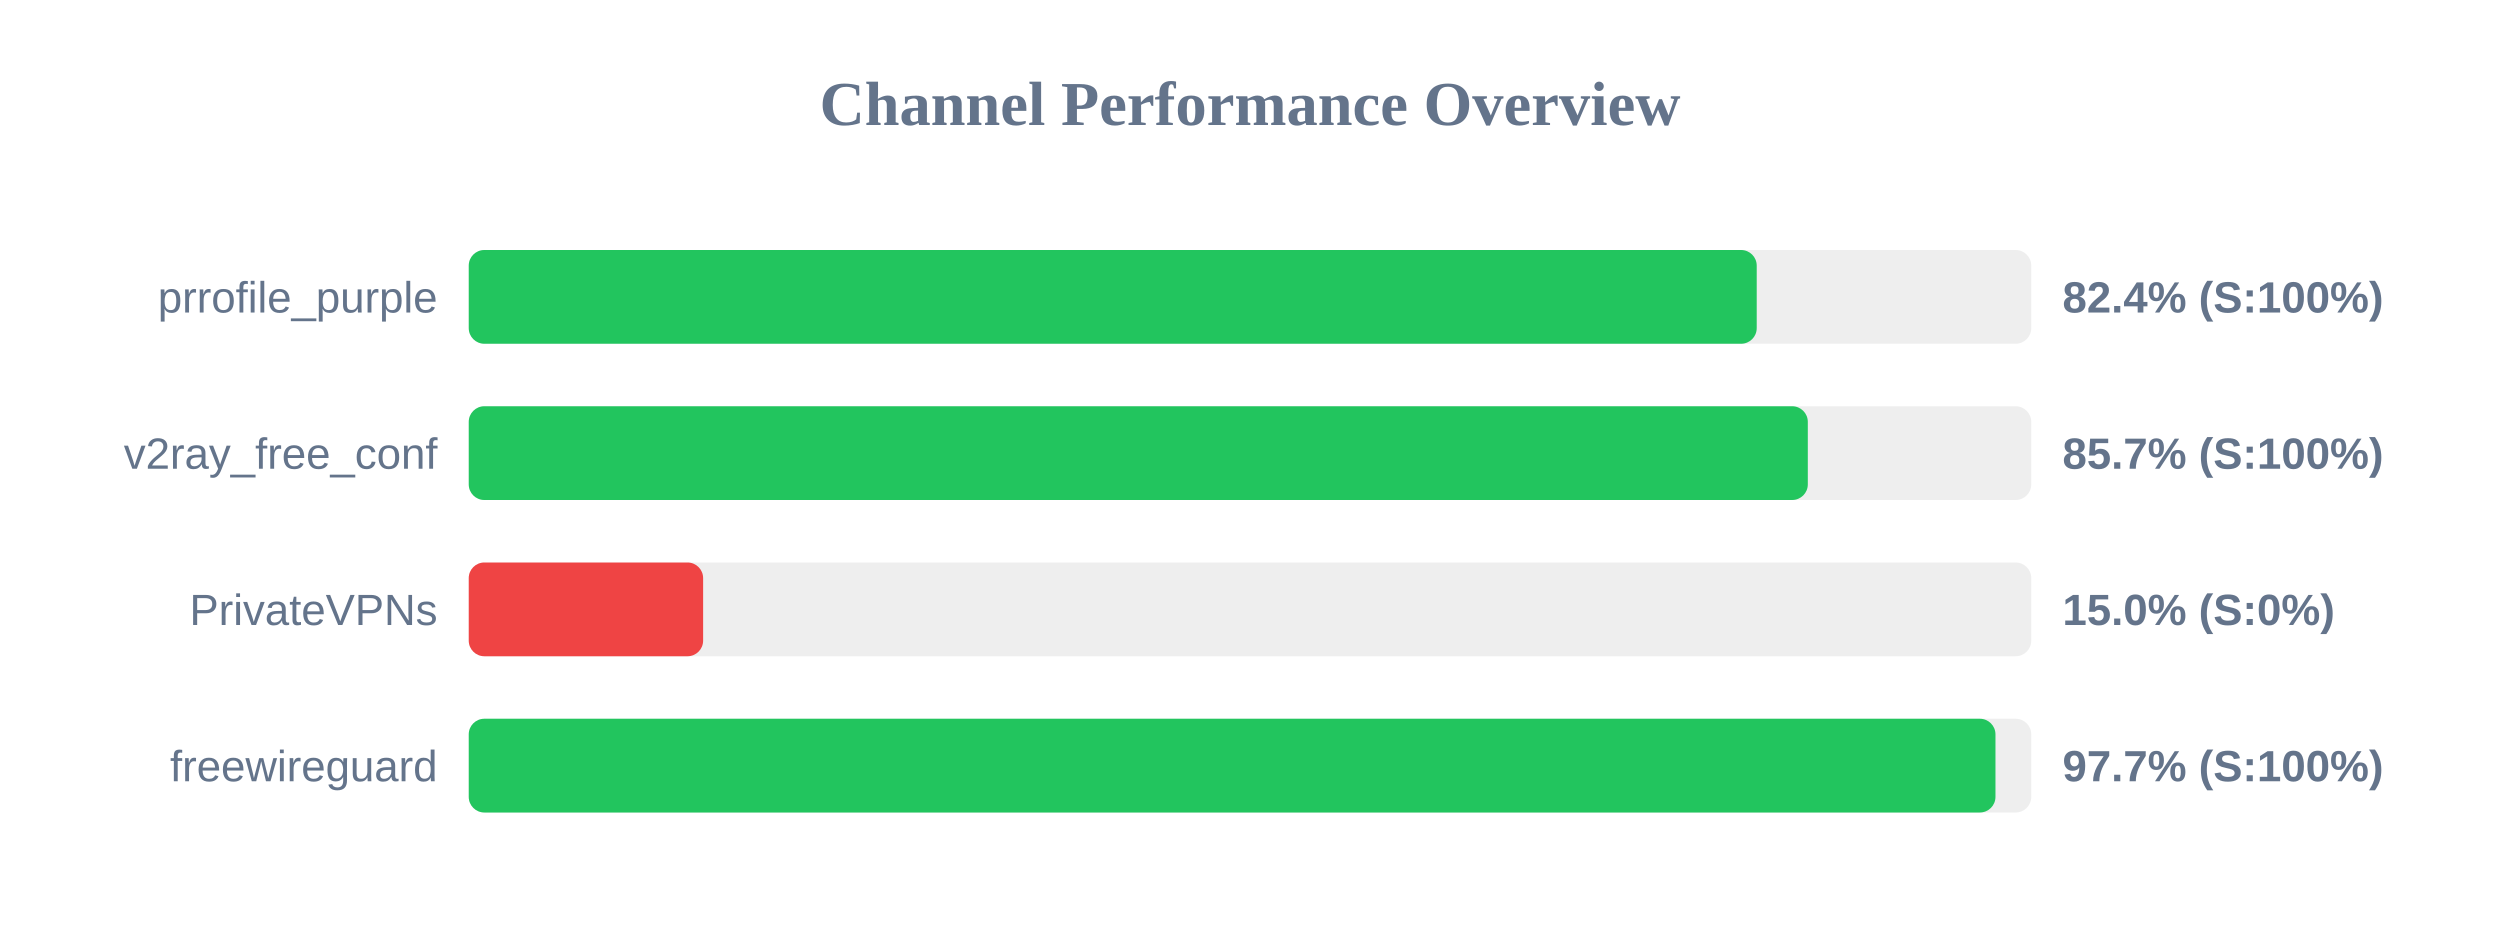
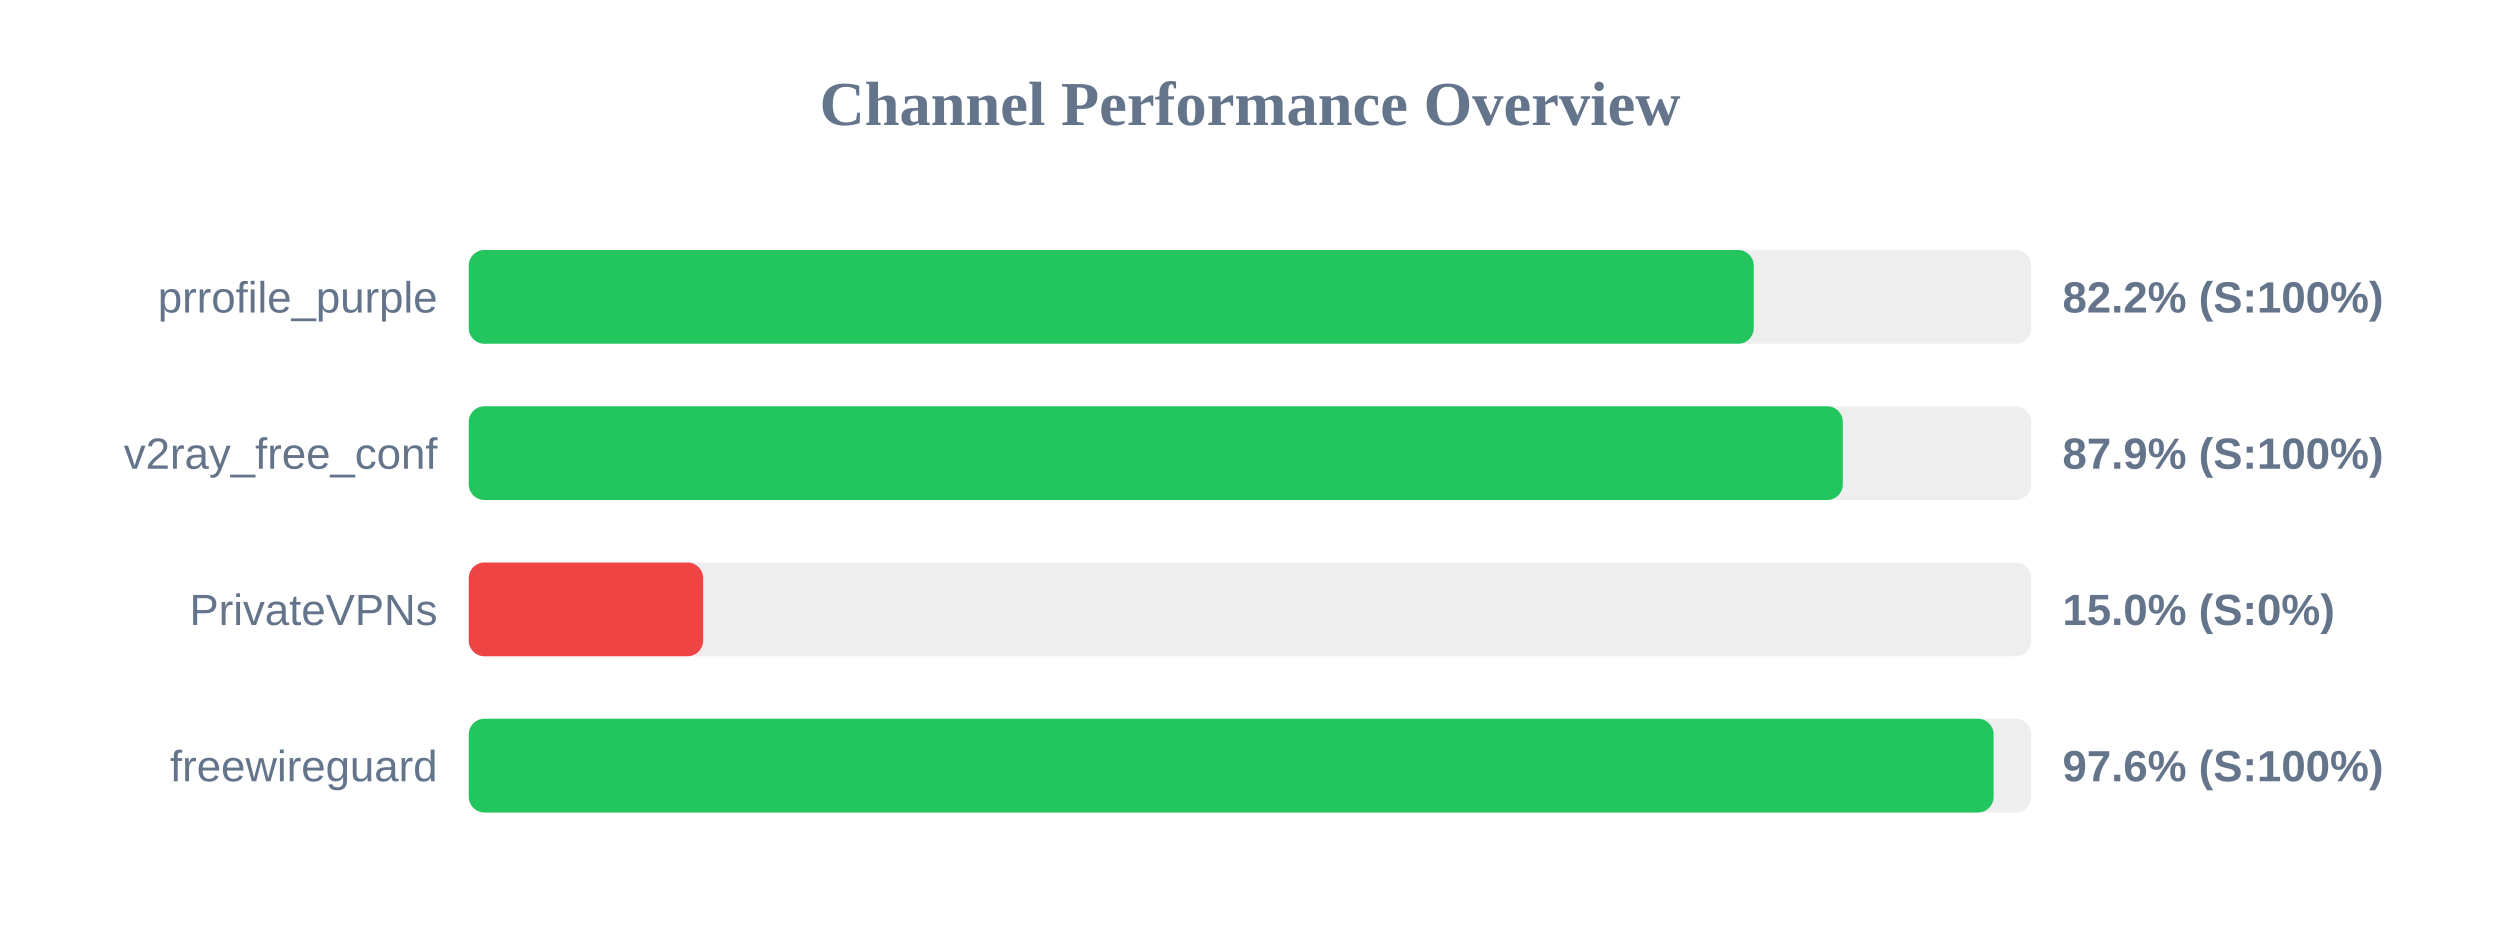
<svg xmlns="http://www.w3.org/2000/svg" width="800" height="300" version="1.1">
  <style>
        .row { font: 14px Arial; fill: #64748b; }
        .score { font: bold 14px Arial; fill: #64748b; }
    </style>
  <text x="400" y="40" text-anchor="middle" font-size="20px" font-weight="bold" fill="#64748b">Channel Performance Overview</text>
  <rect x="150" y="80" width="500" height="30" fill="#eee" rx="5" />
-   <rect x="150" y="80" width="412.15" height="30" fill="#22c55e" rx="5" />
+   <rect x="150" y="80" width="411.2" height="30" fill="#22c55e" rx="5" />
  <text x="140" y="100" text-anchor="end" class="row">prrofile_purple</text>
-   <text x="660" y="100" text-anchor="start" class="score">82.4% (S:100%)</text>
+   <text x="660" y="100" text-anchor="start" class="score">82.2% (S:100%)</text>
  <rect x="150" y="130" width="500" height="30" fill="#eee" rx="5" />
-   <rect x="150" y="130" width="428.5" height="30" fill="#22c55e" rx="5" />
+   <rect x="150" y="130" width="439.7" height="30" fill="#22c55e" rx="5" />
  <text x="140" y="150" text-anchor="end" class="row">v2ray_free_conf</text>
-   <text x="660" y="150" text-anchor="start" class="score">85.7% (S:100%)</text>
+   <text x="660" y="150" text-anchor="start" class="score">87.9% (S:100%)</text>
  <rect x="150" y="180" width="500" height="30" fill="#eee" rx="5" />
  <rect x="150" y="180" width="75.0" height="30" fill="#ef4444" rx="5" />
  <text x="140" y="200" text-anchor="end" class="row">PrivateVPNs</text>
  <text x="660" y="200" text-anchor="start" class="score">15.0% (S:0%)</text>
  <rect x="150" y="230" width="500" height="30" fill="#eee" rx="5" />
-   <rect x="150" y="230" width="488.55" height="30" fill="#22c55e" rx="5" />
+   <rect x="150" y="230" width="487.95" height="30" fill="#22c55e" rx="5" />
  <text x="140" y="250" text-anchor="end" class="row">freewireguard</text>
-   <text x="660" y="250" text-anchor="start" class="score">97.7% (S:100%)</text>
+   <text x="660" y="250" text-anchor="start" class="score">97.6% (S:100%)</text>
</svg>
